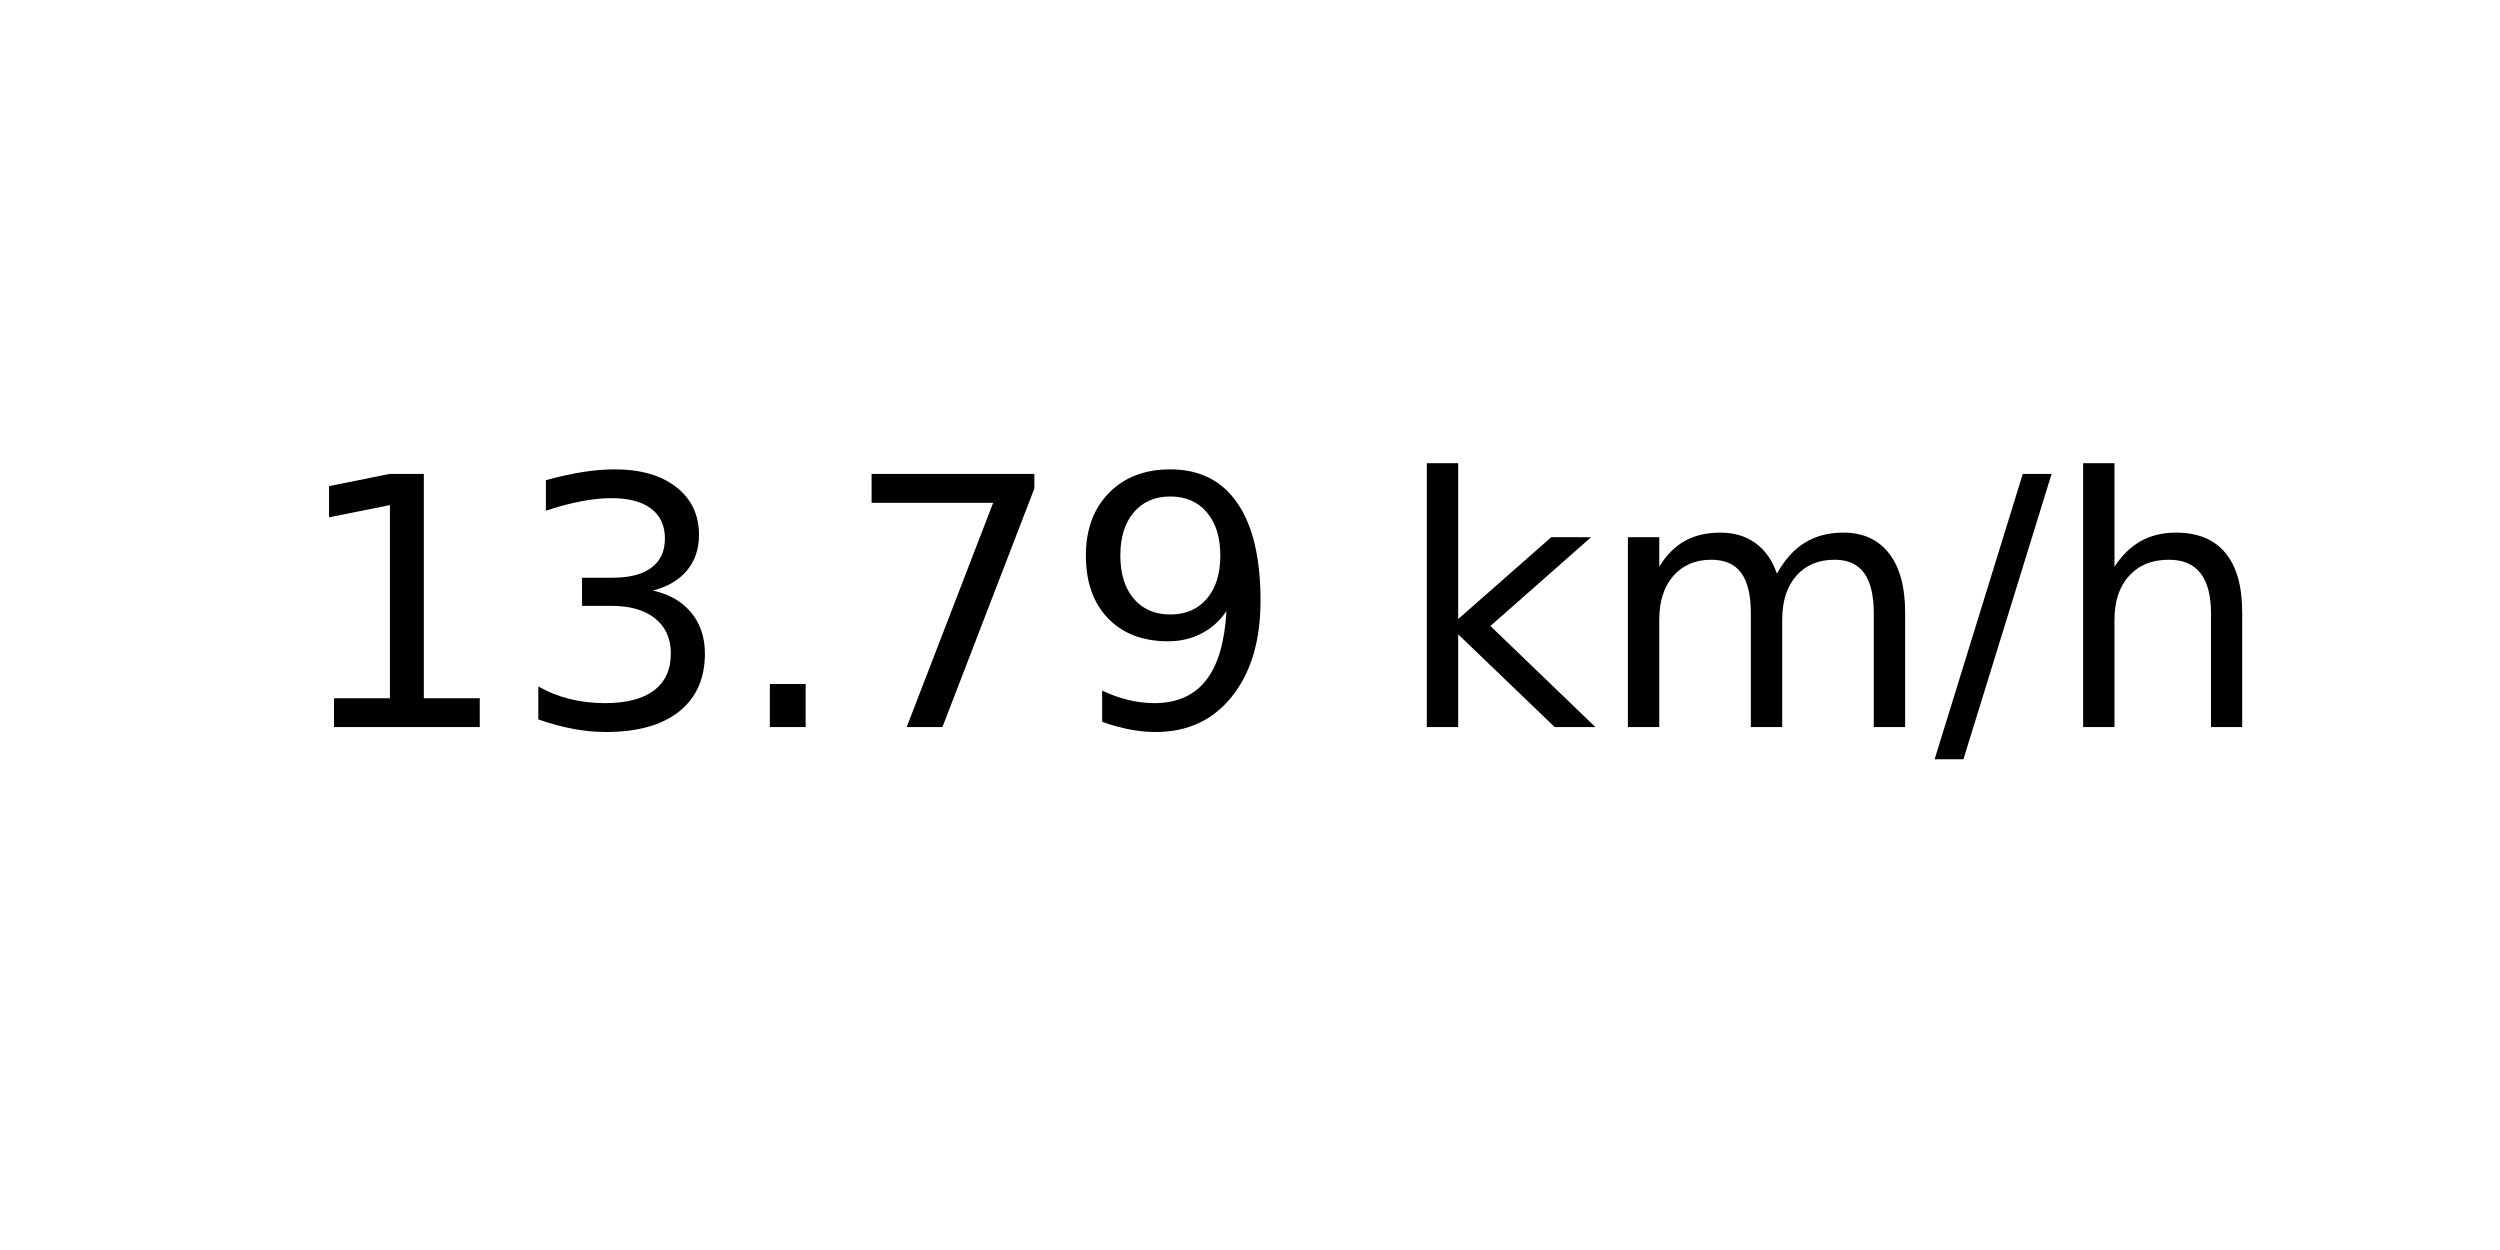
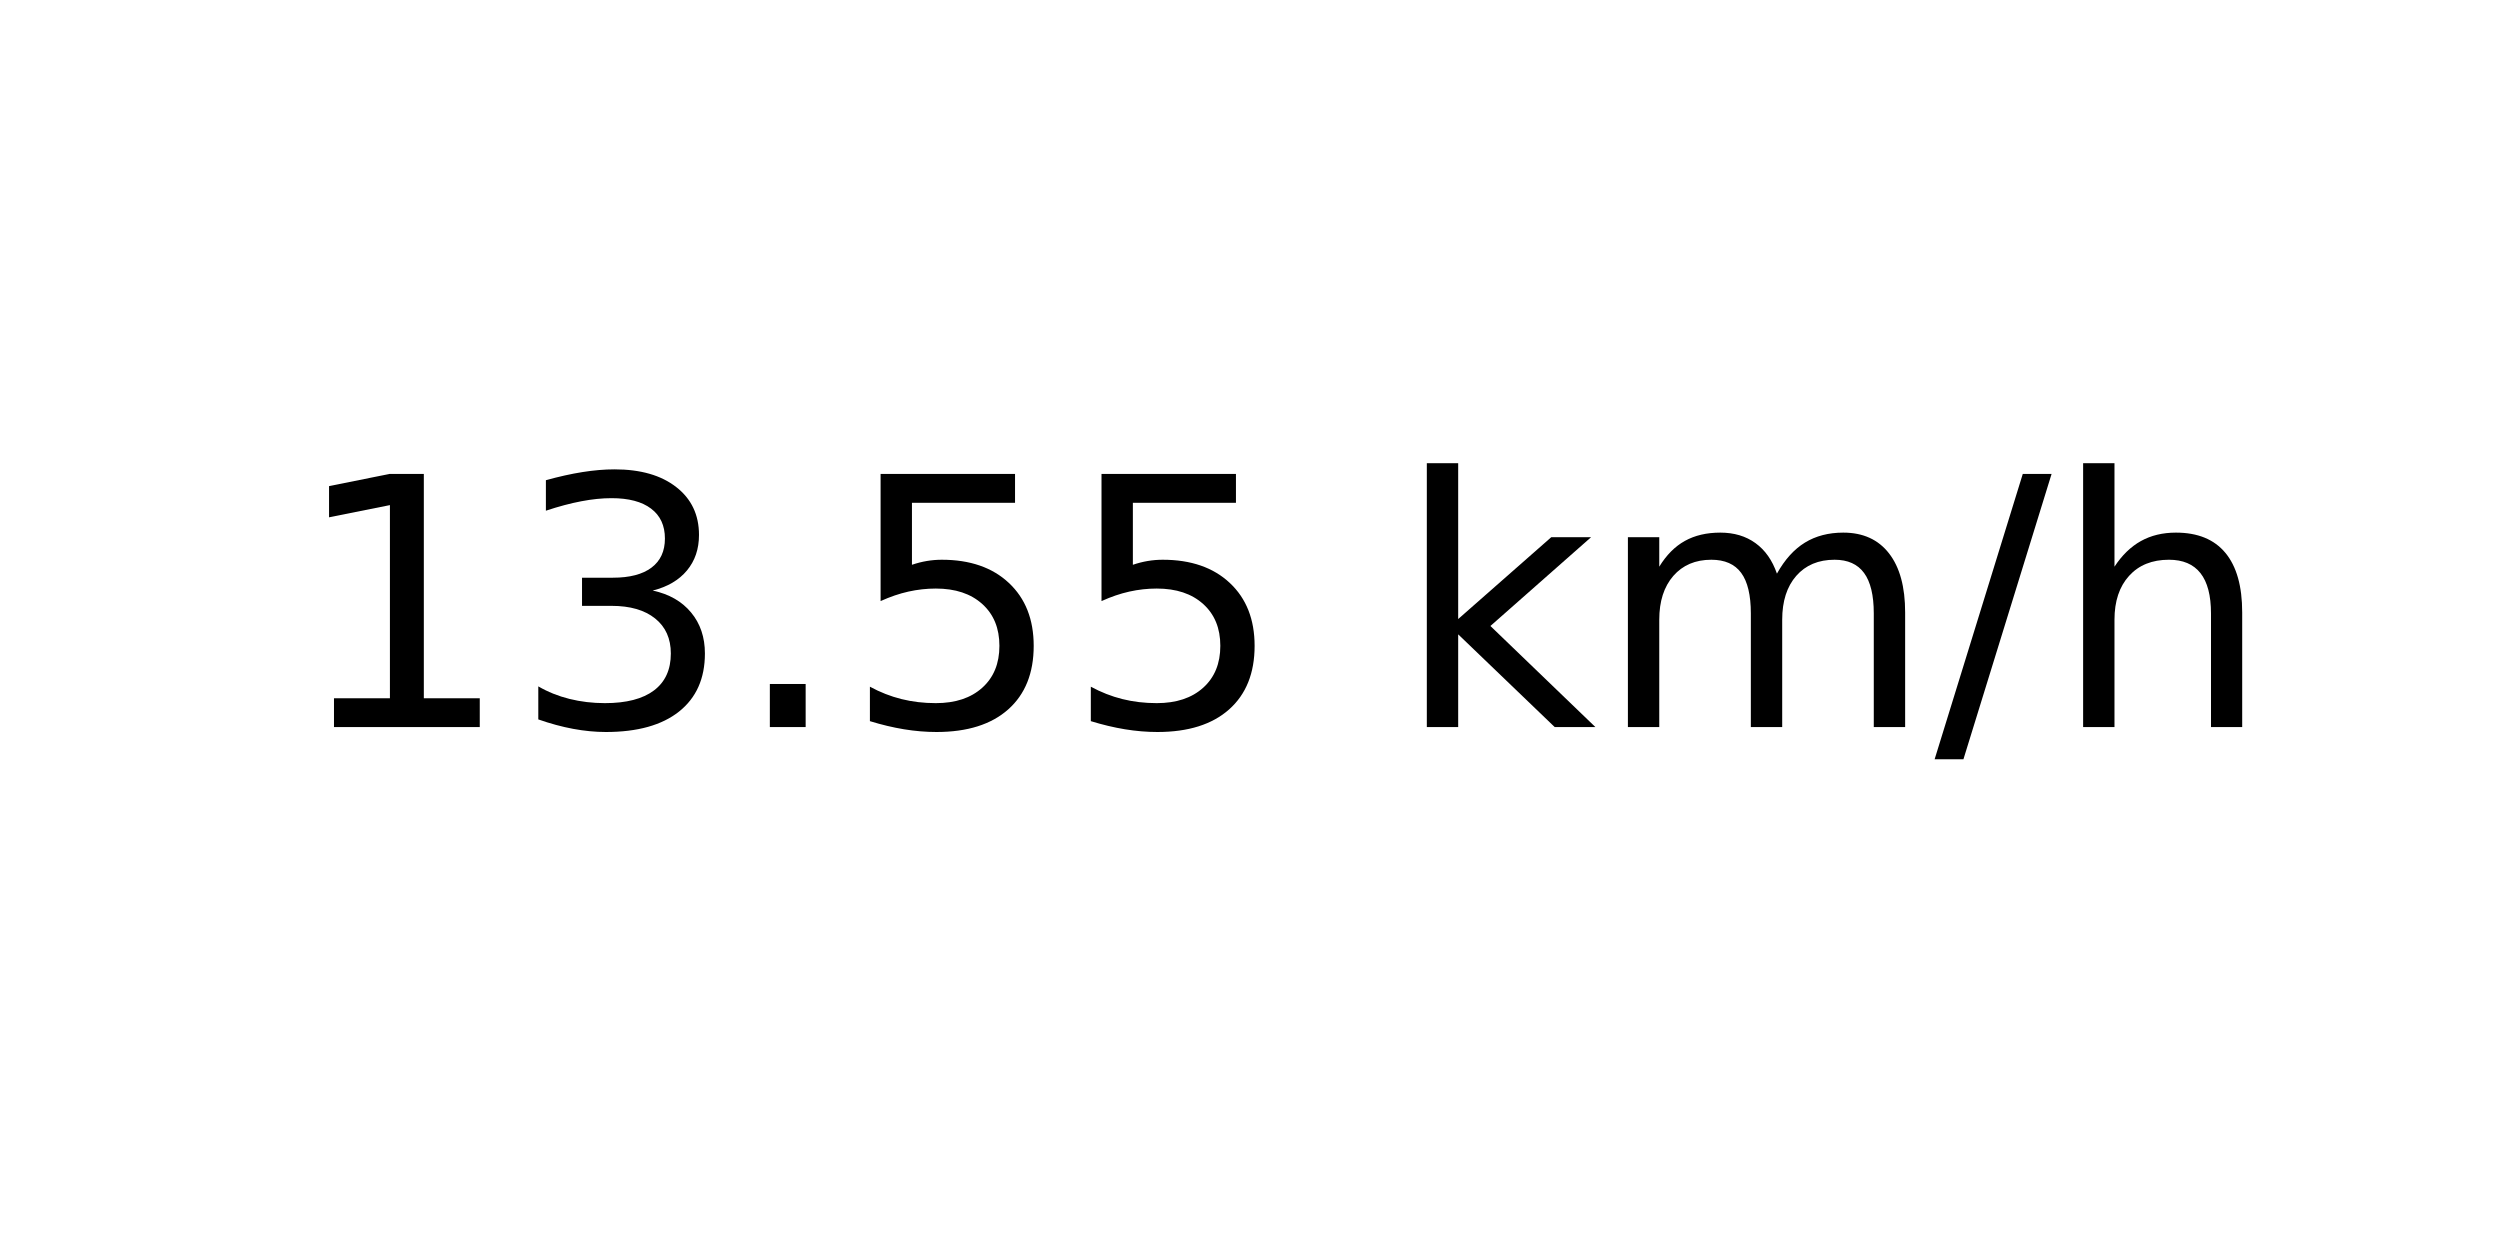
<svg xmlns="http://www.w3.org/2000/svg" xmlns:xlink="http://www.w3.org/1999/xlink" width="72pt" height="36pt" viewBox="0 0 72 36" version="1.1">
  <defs>
    <style type="text/css">*{stroke-linejoin: round; stroke-linecap: butt}</style>
  </defs>
  <g id="figure_1">
    <g id="axes_1">
      <g id="text_1">
        <g transform="translate(8.378125 20.93937) scale(0.1 -0.1)">
          <defs>
            <path id="DejaVuSans-31" d="M 794 531  L 1825 531  L 1825 4091  L 703 3866  L 703 4441  L 1819 4666  L 2450 4666  L 2450 531  L 3481 531  L 3481 0  L 794 0  L 794 531  z " transform="scale(0.015625)" />
            <path id="DejaVuSans-33" d="M 2597 2516  Q 3050 2419 3304 2112  Q 3559 1806 3559 1356  Q 3559 666 3084 287  Q 2609 -91 1734 -91  Q 1441 -91 1130 -33  Q 819 25 488 141  L 488 750  Q 750 597 1062 519  Q 1375 441 1716 441  Q 2309 441 2620 675  Q 2931 909 2931 1356  Q 2931 1769 2642 2001  Q 2353 2234 1838 2234  L 1294 2234  L 1294 2753  L 1863 2753  Q 2328 2753 2575 2939  Q 2822 3125 2822 3475  Q 2822 3834 2567 4026  Q 2313 4219 1838 4219  Q 1578 4219 1281 4162  Q 984 4106 628 3988  L 628 4550  Q 988 4650 1302 4700  Q 1616 4750 1894 4750  Q 2613 4750 3031 4423  Q 3450 4097 3450 3541  Q 3450 3153 3228 2886  Q 3006 2619 2597 2516  z " transform="scale(0.015625)" />
            <path id="DejaVuSans-2e" d="M 684 794  L 1344 794  L 1344 0  L 684 0  L 684 794  z " transform="scale(0.015625)" />
-             <path id="DejaVuSans-37" d="M 525 4666  L 3525 4666  L 3525 4397  L 1831 0  L 1172 0  L 2766 4134  L 525 4134  L 525 4666  z " transform="scale(0.015625)" />
-             <path id="DejaVuSans-39" d="M 703 97  L 703 672  Q 941 559 1184 500  Q 1428 441 1663 441  Q 2288 441 2617 861  Q 2947 1281 2994 2138  Q 2813 1869 2534 1725  Q 2256 1581 1919 1581  Q 1219 1581 811 2004  Q 403 2428 403 3163  Q 403 3881 828 4315  Q 1253 4750 1959 4750  Q 2769 4750 3195 4129  Q 3622 3509 3622 2328  Q 3622 1225 3098 567  Q 2575 -91 1691 -91  Q 1453 -91 1209 -44  Q 966 3 703 97  z M 1959 2075  Q 2384 2075 2632 2365  Q 2881 2656 2881 3163  Q 2881 3666 2632 3958  Q 2384 4250 1959 4250  Q 1534 4250 1286 3958  Q 1038 3666 1038 3163  Q 1038 2656 1286 2365  Q 1534 2075 1959 2075  z " transform="scale(0.015625)" />
+             <path id="DejaVuSans-35" d="M 691 4666  L 3169 4666  L 3169 4134  L 1269 4134  L 1269 2991  Q 1406 3038 1543 3061  Q 1681 3084 1819 3084  Q 2600 3084 3056 2656  Q 3513 2228 3513 1497  Q 3513 744 3044 326  Q 2575 -91 1722 -91  Q 1428 -91 1123 -41  Q 819 9 494 109  L 494 744  Q 775 591 1075 516  Q 1375 441 1709 441  Q 2250 441 2565 725  Q 2881 1009 2881 1497  Q 2881 1984 2565 2268  Q 2250 2553 1709 2553  Q 1456 2553 1204 2497  Q 953 2441 691 2322  L 691 4666  z " transform="scale(0.015625)" />
            <path id="DejaVuSans-20" transform="scale(0.015625)" />
            <path id="DejaVuSans-6b" d="M 581 4863  L 1159 4863  L 1159 1991  L 2875 3500  L 3609 3500  L 1753 1863  L 3688 0  L 2938 0  L 1159 1709  L 1159 0  L 581 0  L 581 4863  z " transform="scale(0.015625)" />
            <path id="DejaVuSans-6d" d="M 3328 2828  Q 3544 3216 3844 3400  Q 4144 3584 4550 3584  Q 5097 3584 5394 3201  Q 5691 2819 5691 2113  L 5691 0  L 5113 0  L 5113 2094  Q 5113 2597 4934 2840  Q 4756 3084 4391 3084  Q 3944 3084 3684 2787  Q 3425 2491 3425 1978  L 3425 0  L 2847 0  L 2847 2094  Q 2847 2600 2669 2842  Q 2491 3084 2119 3084  Q 1678 3084 1418 2786  Q 1159 2488 1159 1978  L 1159 0  L 581 0  L 581 3500  L 1159 3500  L 1159 2956  Q 1356 3278 1631 3431  Q 1906 3584 2284 3584  Q 2666 3584 2933 3390  Q 3200 3197 3328 2828  z " transform="scale(0.015625)" />
            <path id="DejaVuSans-2f" d="M 1625 4666  L 2156 4666  L 531 -594  L 0 -594  L 1625 4666  z " transform="scale(0.015625)" />
            <path id="DejaVuSans-68" d="M 3513 2113  L 3513 0  L 2938 0  L 2938 2094  Q 2938 2591 2744 2837  Q 2550 3084 2163 3084  Q 1697 3084 1428 2787  Q 1159 2491 1159 1978  L 1159 0  L 581 0  L 581 4863  L 1159 4863  L 1159 2956  Q 1366 3272 1645 3428  Q 1925 3584 2291 3584  Q 2894 3584 3203 3211  Q 3513 2838 3513 2113  z " transform="scale(0.015625)" />
          </defs>
          <use xlink:href="#DejaVuSans-31" />
          <use xlink:href="#DejaVuSans-33" x="63.623" />
          <use xlink:href="#DejaVuSans-2e" x="127.246" />
-           <use xlink:href="#DejaVuSans-37" x="159.033" />
-           <use xlink:href="#DejaVuSans-39" x="222.656" />
+           <use xlink:href="#DejaVuSans-35" x="159.033" />
+           <use xlink:href="#DejaVuSans-35" x="222.656" />
          <use xlink:href="#DejaVuSans-20" x="286.279" />
          <use xlink:href="#DejaVuSans-6b" x="318.066" />
          <use xlink:href="#DejaVuSans-6d" x="375.977" />
          <use xlink:href="#DejaVuSans-2f" x="473.389" />
          <use xlink:href="#DejaVuSans-68" x="507.08" />
        </g>
      </g>
    </g>
  </g>
</svg>
